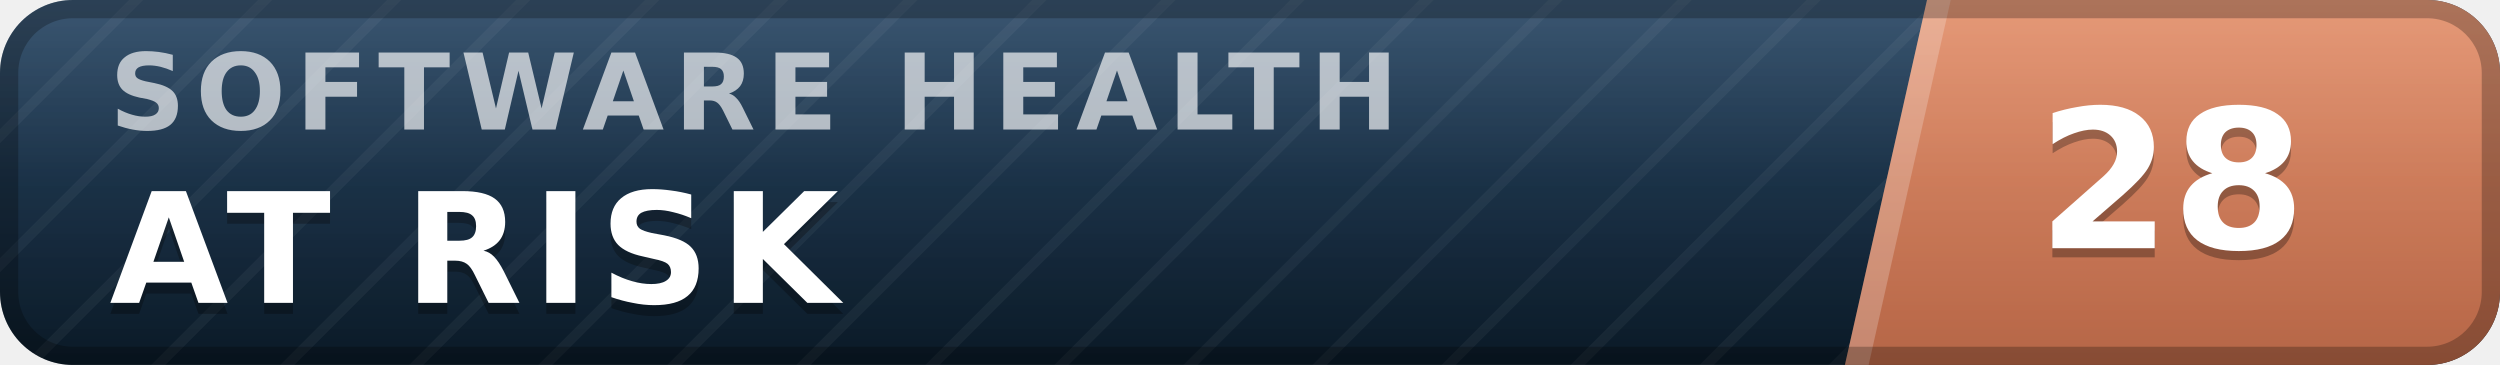
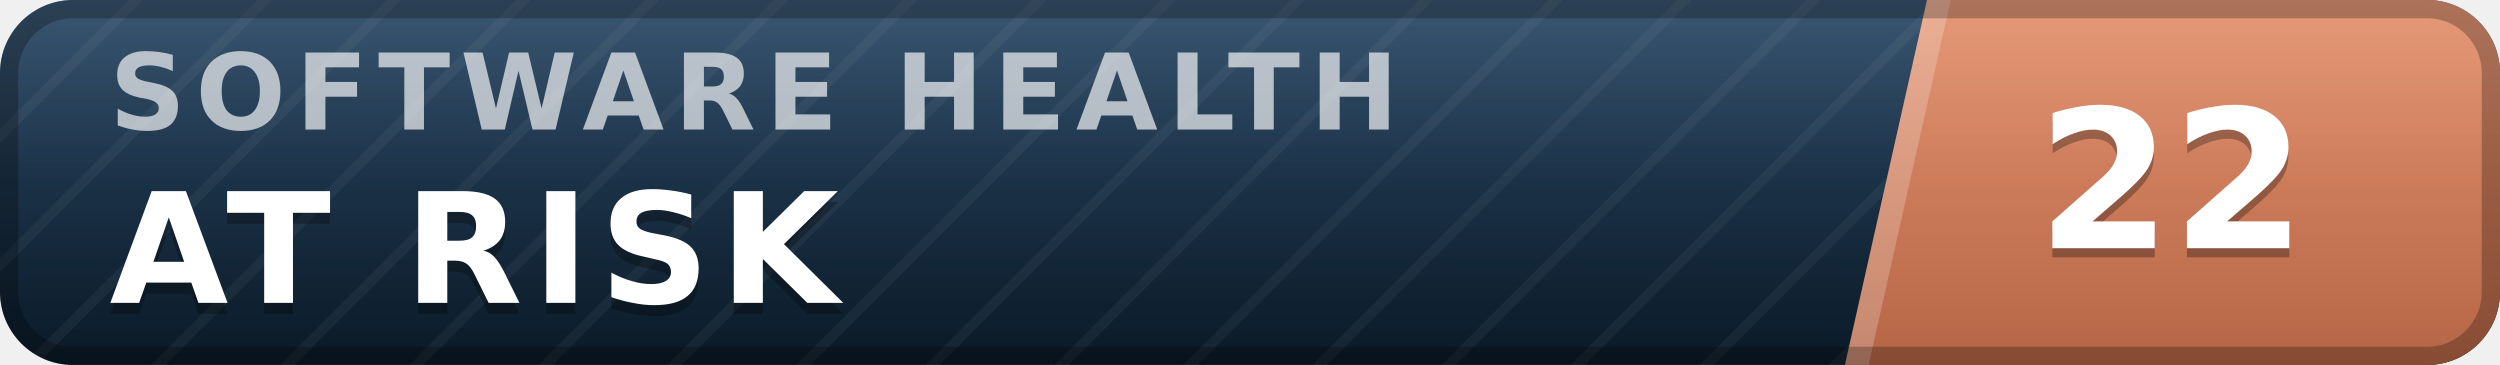
- <svg xmlns="http://www.w3.org/2000/svg" width="137" height="20" viewBox="0 0 137 20" role="img" aria-label="inspect.software software health index 28 of 100, at risk" font-family="Verdana,DejaVu Sans,Geneva,sans-serif">
+ <svg xmlns="http://www.w3.org/2000/svg" width="137" height="20" viewBox="0 0 137 20" role="img" aria-label="inspect.software software health index 22 of 100, at risk" font-family="Verdana,DejaVu Sans,Geneva,sans-serif">
  <defs>
    <linearGradient id="plate" x1="0" y1="0" x2="0" y2="1">
      <stop offset="0" stop-color="#1d3d5c" />
      <stop offset="1" stop-color="#0a1926" />
    </linearGradient>
    <linearGradient id="endplate" x1="0" y1="0" x2="0" y2="1">
      <stop offset="0" stop-color="#e18a64" />
      <stop offset="1" stop-color="#b56546" />
    </linearGradient>
    <linearGradient id="gloss" x1="0" y1="0" x2="0" y2="1">
      <stop offset="0" stop-color="#fff" stop-opacity=".13" />
      <stop offset=".5" stop-color="#fff" stop-opacity=".03" />
      <stop offset="1" stop-color="#fff" stop-opacity="0" />
    </linearGradient>
    <pattern id="guilloche" width="5" height="5" patternUnits="userSpaceOnUse" patternTransform="rotate(45)">
      <line x1="0" y1="0" x2="0" y2="5" stroke="#fff" stroke-opacity=".045" stroke-width="1.1" />
    </pattern>
    <clipPath id="rounded">
      <rect width="137" height="20" rx="4" />
    </clipPath>
  </defs>
  <g clip-path="url(#rounded)">
    <rect width="137" height="20" fill="url(#plate)" />
    <rect width="137" height="20" fill="url(#guilloche)" />
    <polygon points="105.6,0 137,0 137,20 101.1,20" fill="url(#endplate)" />
    <polygon points="105.6,0 106.9,0 102.4,20 101.1,20" fill="#fff" fill-opacity=".22" />
    <text x="6.0" y="7.1" font-size="5.8" letter-spacing="0.55" fill="#fff" fill-opacity=".66" font-weight="bold" textLength="76.3" lengthAdjust="spacing">SOFTWARE HEALTH</text>
    <text x="6.0" y="17.2" font-size="8.4" fill="#000" fill-opacity=".3" font-weight="bold" letter-spacing="0.55" textLength="43.3" lengthAdjust="spacing">AT RISK</text>
    <text x="6.0" y="16.6" font-size="8.4" fill="#fff" font-weight="bold" letter-spacing="0.55" textLength="43.3" lengthAdjust="spacing">AT RISK</text>
-     <text x="119.0" y="14.1" font-size="10.6" fill="#000" fill-opacity=".3" font-weight="bold" text-anchor="middle">28</text>
-     <text x="119.0" y="13.6" font-size="10.6" fill="#fff" font-weight="bold" text-anchor="middle">28</text>
+     <text x="119.0" y="14.1" font-size="10.6" fill="#000" fill-opacity=".3" font-weight="bold" text-anchor="middle">22</text>
+     <text x="119.0" y="13.6" font-size="10.6" fill="#fff" font-weight="bold" text-anchor="middle">22</text>
    <rect width="137" height="20" fill="url(#gloss)" />
  </g>
  <rect x=".5" y=".5" width="136" height="19" rx="3.5" fill="none" stroke="#000" stroke-opacity=".25" />
</svg>
